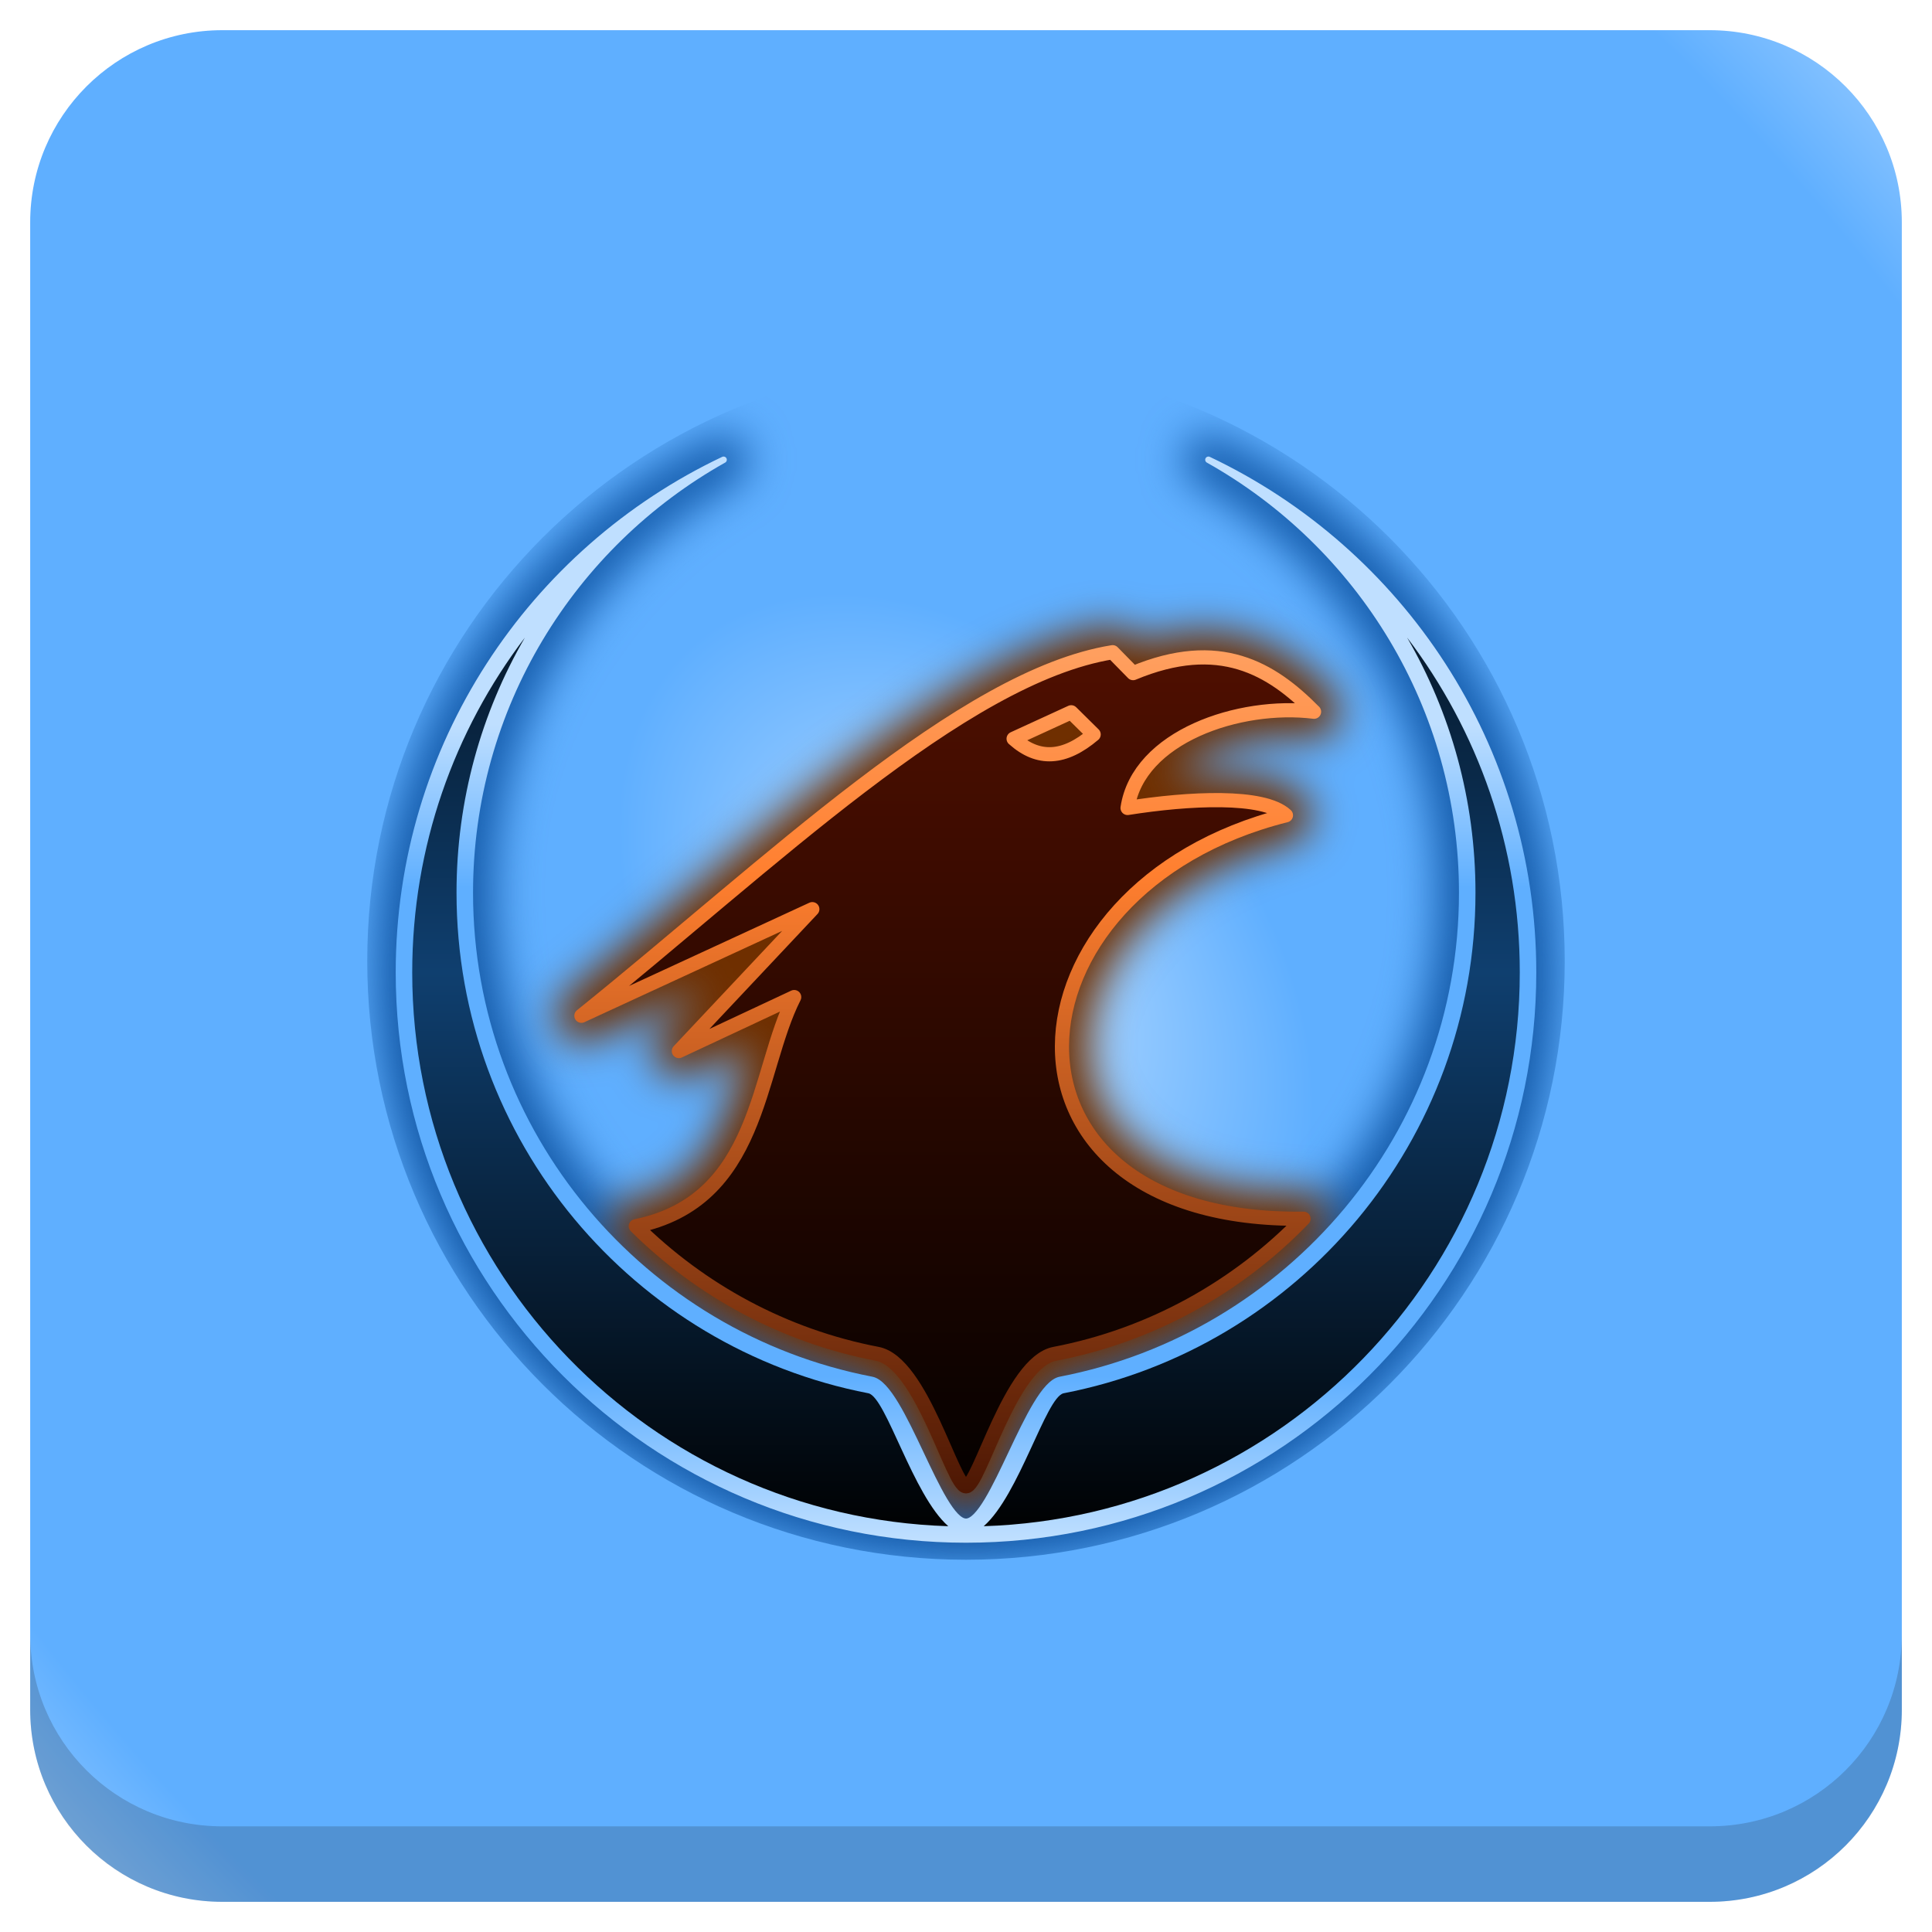
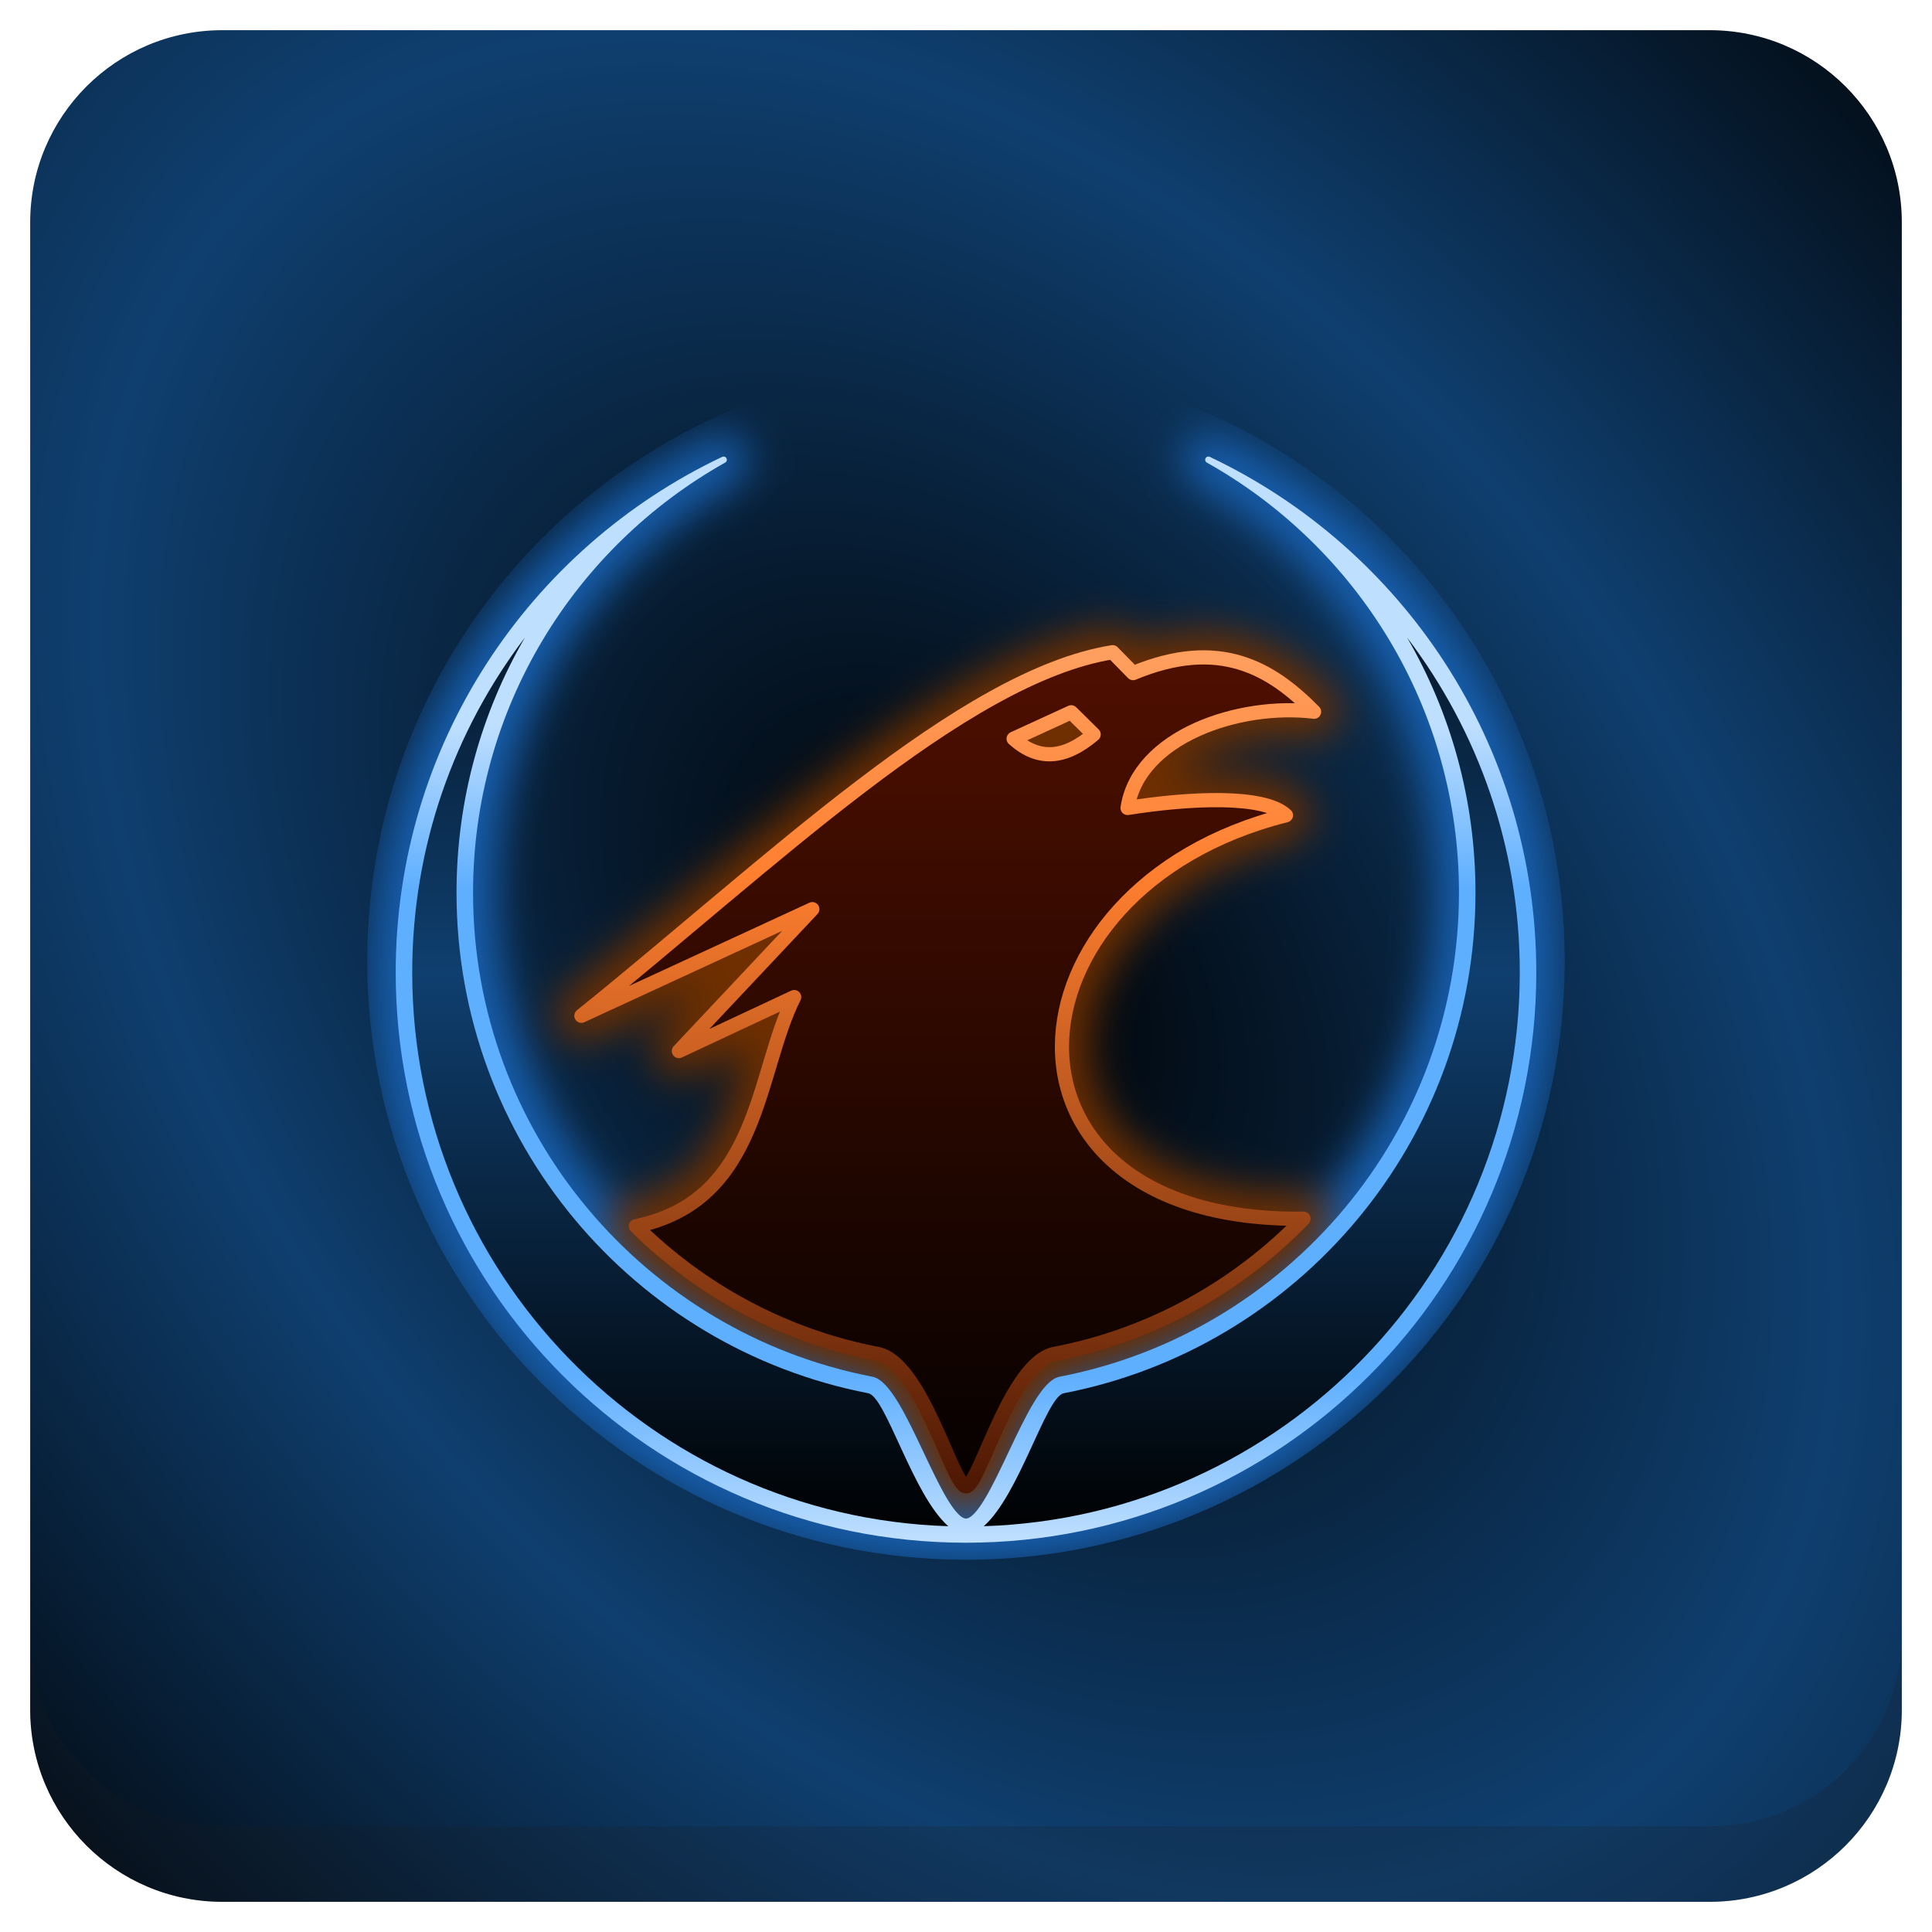
<svg xmlns="http://www.w3.org/2000/svg" xmlns:xlink="http://www.w3.org/1999/xlink" version="1.1" id="Layer_1" x="0px" y="0px" viewBox="0 0 256 256" enable-background="new 0 0 256 256" xml:space="preserve">
  <defs id="defs251">
    <clipPath id="b">
      <use width="100%" overflow="visible" xlink:href="#a" height="100%" id="use5" />
    </clipPath>
    <linearGradient x1="29.337" x2="81.837" y1="75.021" gradientUnits="userSpaceOnUse" y2="44.354" id="c">
      <stop id="stop10" offset="0" stop-opacity=".6" stop-color="#A52714" />
      <stop id="stop12" offset=".66" stop-opacity="0" stop-color="#A52714" />
    </linearGradient>
    <clipPath id="clipPath1232">
      <use width="100%" overflow="visible" xlink:href="#a" height="100%" id="use1230" />
    </clipPath>
    <clipPath id="clipPath1236">
      <use width="100%" overflow="visible" xlink:href="#a" height="100%" id="use1234" />
    </clipPath>
    <linearGradient x1="110.87" x2="52.538" y1="164.5" gradientUnits="userSpaceOnUse" y2="130.33" id="d">
      <stop id="stop23" offset="0" stop-opacity=".4" stop-color="#055524" />
      <stop id="stop25" offset=".33" stop-opacity="0" stop-color="#055524" />
    </linearGradient>
    <clipPath id="clipPath1244">
      <use width="100%" overflow="visible" xlink:href="#a" height="100%" id="use1242" />
    </clipPath>
    <clipPath id="clipPath1248">
      <use width="100%" overflow="visible" xlink:href="#a" height="100%" id="use1246" />
    </clipPath>
    <clipPath id="f">
      <use y="0" x="0" style="overflow:visible" id="use37" height="100%" xlink:href="#e" overflow="visible" width="100%" />
    </clipPath>
    <linearGradient x1="121.86" x2="136.55" y1="49.804" gradientUnits="userSpaceOnUse" y2="114.13" id="g">
      <stop id="stop42" offset="0" stop-opacity=".3" stop-color="#EA6100" />
      <stop id="stop44" offset=".66" stop-opacity="0" stop-color="#EA6100" />
    </linearGradient>
    <clipPath id="clipPath1258">
      <use width="100%" overflow="visible" xlink:href="#a" height="100%" id="use1256" />
    </clipPath>
    <clipPath id="clipPath1269">
      <use width="100%" overflow="visible" xlink:href="#a" height="100%" id="use1267" />
    </clipPath>
    <clipPath id="j">
      <use y="0" x="0" style="overflow:visible" id="use62" height="100%" xlink:href="#i" overflow="visible" width="100%" />
    </clipPath>
    <radialGradient id="l" gradientUnits="userSpaceOnUse" cy="55.948" cx="668.18" gradientTransform="translate(-576)" r="84.078">
      <stop stop-color="#3E2723" stop-opacity=".2" offset="0" id="stop73" />
      <stop stop-color="#3E2723" stop-opacity="0" offset="1" id="stop75" />
    </radialGradient>
    <clipPath id="clipPath1285">
      <use width="100%" overflow="visible" xlink:href="#a" height="100%" id="use1283" />
    </clipPath>
    <clipPath id="clipPath1289">
      <use width="100%" overflow="visible" xlink:href="#a" height="100%" id="use1287" />
    </clipPath>
    <clipPath id="n">
      <use y="0" x="0" style="overflow:visible" id="use83" height="100%" xlink:href="#m" overflow="visible" width="100%" />
    </clipPath>
    <radialGradient id="p" gradientUnits="userSpaceOnUse" cy="48.52" cx="597.88" gradientTransform="translate(-576)" r="78.044">
      <stop stop-color="#3E2723" stop-opacity=".2" offset="0" id="stop94" />
      <stop stop-color="#3E2723" stop-opacity="0" offset="1" id="stop96" />
    </radialGradient>
    <clipPath id="clipPath1305">
      <use width="100%" overflow="visible" xlink:href="#a" height="100%" id="use1303" />
    </clipPath>
    <radialGradient id="q" gradientUnits="userSpaceOnUse" cy="96.138" cx="671.84" gradientTransform="translate(-576)" r="87.87">
      <stop stop-color="#263238" stop-opacity=".2" offset="0" id="stop101" />
      <stop stop-color="#263238" stop-opacity="0" offset="1" id="stop103" />
    </radialGradient>
    <clipPath id="clipPath1312">
      <use width="100%" overflow="visible" xlink:href="#a" height="100%" id="use1310" />
    </clipPath>
    <clipPath id="clipPath1316">
      <use width="100%" overflow="visible" xlink:href="#a" height="100%" id="use1314" />
    </clipPath>
    <clipPath id="clipPath1320">
      <use width="100%" overflow="visible" xlink:href="#a" height="100%" id="use1318" />
    </clipPath>
    <clipPath id="clipPath1324">
      <use width="100%" overflow="visible" xlink:href="#a" height="100%" id="use1322" />
    </clipPath>
    <path d="m 8,184 h 83.77 l 38.88,-38.88 V 116 H 61.36 L 8,24.48 Z" id="e" />
    <path d="m 96,56 34.65,60 -38.88,68 H 184 V 56 Z" id="i" />
    <path d="M 21.97,8 V 48.34 L 61.36,116 96,56 h 88 V 8 Z" id="m" />
    <clipPath id="b-1">
      <use width="100%" overflow="visible" xlink:href="#a" height="100%" id="use5-7" />
    </clipPath>
    <clipPath id="clipPath1232-2">
      <use width="100%" overflow="visible" xlink:href="#a" height="100%" id="use1230-2" />
    </clipPath>
    <clipPath id="clipPath1236-6">
      <use width="100%" overflow="visible" xlink:href="#a" height="100%" id="use1234-1" />
    </clipPath>
    <clipPath id="clipPath1244-1">
      <use width="100%" overflow="visible" xlink:href="#a" height="100%" id="use1242-5" />
    </clipPath>
    <clipPath id="clipPath1248-9">
      <use width="100%" overflow="visible" xlink:href="#a" height="100%" id="use1246-4" />
    </clipPath>
    <clipPath id="f-9">
      <use y="0" x="0" style="overflow:visible" id="use37-0" height="100%" xlink:href="#e-8" overflow="visible" width="100%" />
    </clipPath>
    <clipPath id="clipPath1258-7">
      <use width="100%" overflow="visible" xlink:href="#a" height="100%" id="use1256-7" />
    </clipPath>
    <clipPath id="clipPath1269-1">
      <use width="100%" overflow="visible" xlink:href="#a" height="100%" id="use1267-1" />
    </clipPath>
    <clipPath id="j-5">
      <use y="0" x="0" style="overflow:visible" id="use62-9" height="100%" xlink:href="#i-5" overflow="visible" width="100%" />
    </clipPath>
    <radialGradient id="l-7" gradientUnits="userSpaceOnUse" cy="55.948" cx="668.18" gradientTransform="translate(-576)" r="84.078">
      <stop stop-color="#3E2723" stop-opacity=".2" offset="0" id="stop73-7" />
      <stop stop-color="#3E2723" stop-opacity="0" offset="1" id="stop75-6" />
    </radialGradient>
    <clipPath id="clipPath1285-7">
      <use width="100%" overflow="visible" xlink:href="#a" height="100%" id="use1283-3" />
    </clipPath>
    <clipPath id="clipPath1289-6">
      <use width="100%" overflow="visible" xlink:href="#a" height="100%" id="use1287-5" />
    </clipPath>
    <clipPath id="n-6">
      <use y="0" x="0" style="overflow:visible" id="use83-3" height="100%" xlink:href="#m-6" overflow="visible" width="100%" />
    </clipPath>
    <radialGradient id="p-9" gradientUnits="userSpaceOnUse" cy="48.52" cx="597.88" gradientTransform="translate(-576)" r="78.044">
      <stop stop-color="#3E2723" stop-opacity=".2" offset="0" id="stop94-4" />
      <stop stop-color="#3E2723" stop-opacity="0" offset="1" id="stop96-8" />
    </radialGradient>
    <clipPath id="clipPath1305-1">
      <use width="100%" overflow="visible" xlink:href="#a" height="100%" id="use1303-2" />
    </clipPath>
    <radialGradient id="q-9" gradientUnits="userSpaceOnUse" cy="96.138" cx="671.84" gradientTransform="translate(-576)" r="87.87">
      <stop stop-color="#263238" stop-opacity=".2" offset="0" id="stop101-3" />
      <stop stop-color="#263238" stop-opacity="0" offset="1" id="stop103-9" />
    </radialGradient>
    <clipPath id="clipPath1312-0">
      <use width="100%" overflow="visible" xlink:href="#a" height="100%" id="use1310-8" />
    </clipPath>
    <clipPath id="clipPath1316-8">
      <use width="100%" overflow="visible" xlink:href="#a" height="100%" id="use1314-5" />
    </clipPath>
    <clipPath id="clipPath1320-0">
      <use width="100%" overflow="visible" xlink:href="#a" height="100%" id="use1318-9" />
    </clipPath>
    <clipPath id="clipPath1324-6">
      <use width="100%" overflow="visible" xlink:href="#a" height="100%" id="use1322-3" />
    </clipPath>
    <path d="m 8,184 h 83.77 l 38.88,-38.88 V 116 H 61.36 L 8,24.48 Z" id="e-8" />
    <path d="m 96,56 34.65,60 -38.88,68 H 184 V 56 Z" id="i-5" />
    <path d="M 21.97,8 V 48.34 L 61.36,116 96,56 h 88 V 8 Z" id="m-6" />
    <radialGradient id="r" gradientUnits="userSpaceOnUse" cy="32.014" cx="34.286" gradientTransform="translate(-23.07961,-106.2699)" r="176.75">
      <stop stop-color="#fff" stop-opacity=".1" offset="0" id="stop130" />
      <stop stop-color="#fff" stop-opacity="0" offset="1" id="stop132" />
    </radialGradient>
    <clipPath id="b-0">
      <use y="0" x="0" style="overflow:visible" width="100%" overflow="visible" xlink:href="#a" height="100%" id="use5-5" />
    </clipPath>
    <clipPath id="clipPath963">
      <use y="0" x="0" style="overflow:visible" width="100%" overflow="visible" xlink:href="#a" height="100%" id="use961" />
    </clipPath>
    <clipPath id="clipPath967">
      <use y="0" x="0" style="overflow:visible" width="100%" overflow="visible" xlink:href="#a" height="100%" id="use965" />
    </clipPath>
    <radialGradient id="q-94" gradientUnits="userSpaceOnUse" cy="96.138" cx="671.84" gradientTransform="translate(-576)" r="87.87">
      <stop stop-color="#263238" stop-opacity=".2" offset="0" id="stop101-6" />
      <stop stop-color="#263238" stop-opacity="0" offset="1" id="stop103-92" />
    </radialGradient>
    <clipPath id="clipPath974">
      <use y="0" x="0" style="overflow:visible" width="100%" overflow="visible" xlink:href="#a" height="100%" id="use972" />
    </clipPath>
    <radialGradient id="p-2" gradientUnits="userSpaceOnUse" cy="48.52" cx="597.88" gradientTransform="translate(-576)" r="78.044">
      <stop stop-color="#3E2723" stop-opacity=".2" offset="0" id="stop94-47" />
      <stop stop-color="#3E2723" stop-opacity="0" offset="1" id="stop96-7" />
    </radialGradient>
    <clipPath id="clipPath981">
      <use y="0" x="0" style="overflow:visible" width="100%" overflow="visible" xlink:href="#a" height="100%" id="use979" />
    </clipPath>
    <clipPath id="clipPath985">
      <use y="0" x="0" style="overflow:visible" width="100%" overflow="visible" xlink:href="#a" height="100%" id="use983" />
    </clipPath>
    <clipPath id="n-5">
      <use width="100%" overflow="visible" xlink:href="#m-0" height="100%" id="use83-4" style="overflow:visible" x="0" y="0" />
    </clipPath>
    <radialGradient id="l-2" gradientUnits="userSpaceOnUse" cy="55.948" cx="668.18" gradientTransform="translate(-576)" r="84.078">
      <stop stop-color="#3E2723" stop-opacity=".2" offset="0" id="stop73-8" />
      <stop stop-color="#3E2723" stop-opacity="0" offset="1" id="stop75-9" />
    </radialGradient>
    <clipPath id="clipPath997">
      <use y="0" x="0" style="overflow:visible" width="100%" overflow="visible" xlink:href="#a" height="100%" id="use995" />
    </clipPath>
    <clipPath id="clipPath1001">
      <use y="0" x="0" style="overflow:visible" width="100%" overflow="visible" xlink:href="#a" height="100%" id="use999" />
    </clipPath>
    <clipPath id="j-3">
      <use width="100%" overflow="visible" xlink:href="#i-1" height="100%" id="use62-6" style="overflow:visible" x="0" y="0" />
    </clipPath>
    <clipPath id="clipPath1010">
      <use y="0" x="0" style="overflow:visible" width="100%" overflow="visible" xlink:href="#a" height="100%" id="use1008" />
    </clipPath>
    <clipPath id="clipPath1017">
      <use y="0" x="0" style="overflow:visible" width="100%" overflow="visible" xlink:href="#a" height="100%" id="use1015" />
    </clipPath>
    <clipPath id="f-0">
      <use width="100%" overflow="visible" xlink:href="#e-1" height="100%" id="use37-5" style="overflow:visible" x="0" y="0" />
    </clipPath>
    <clipPath id="clipPath1029">
      <use y="0" x="0" style="overflow:visible" width="100%" overflow="visible" xlink:href="#a" height="100%" id="use1027" />
    </clipPath>
    <clipPath id="clipPath1033">
      <use y="0" x="0" style="overflow:visible" width="100%" overflow="visible" xlink:href="#a" height="100%" id="use1031" />
    </clipPath>
    <clipPath id="clipPath1043">
      <use y="0" x="0" style="overflow:visible" width="100%" overflow="visible" xlink:href="#a" height="100%" id="use1041" />
    </clipPath>
    <clipPath id="clipPath1047">
      <use y="0" x="0" style="overflow:visible" width="100%" overflow="visible" xlink:href="#a" height="100%" id="use1045" />
    </clipPath>
    <path id="e-1" d="m 8,184 h 83.77 l 38.88,-38.88 V 116 H 61.36 L 8,24.48 Z" />
    <path id="i-1" d="m 96,56 34.65,60 -38.88,68 H 184 V 56 Z" />
    <path id="m-0" d="M 21.97,8 V 48.34 L 61.36,116 96,56 h 88 V 8 Z" />
    <circle r="88" cx="96" cy="96" id="a" />
    <path d="m8 184h83.77l38.88-38.88v-29.12h-69.29l-53.36-91.52z" id="e-6" />
    <path d="m96 56l34.65 60-38.88 68h92.23v-128z" id="i-2" />
    <path d="m21.97 8v40.34l39.39 67.66 34.64-60h88v-48z" id="m-8" />
    <defs id="defs1820">
      <path d="M 21.97,8 V 48.34 L 61.36,116 96,56 h 88 V 8 Z" id="path1928" />
    </defs>
    <clipPath id="n-7">
      <use id="use1822" height="100%" xlink:href="#m-8" overflow="visible" width="100%" style="overflow:visible" x="0" y="0" />
    </clipPath>
    <defs id="defs1799">
      <path d="m 96,56 34.65,60 -38.88,68 H 184 V 56 Z" id="path1918" />
    </defs>
    <clipPath id="j-6">
      <use id="use1801" height="100%" xlink:href="#i-2" overflow="visible" width="100%" style="overflow:visible" x="0" y="0" />
    </clipPath>
    <defs id="defs1774">
      <path d="m 8,184 h 83.77 l 38.88,-38.88 V 116 H 61.36 L 8,24.48 Z" id="path1902" />
    </defs>
    <clipPath id="f-06">
      <use id="use1776" height="100%" xlink:href="#e-6" overflow="visible" width="100%" style="overflow:visible" x="0" y="0" />
    </clipPath>
    <linearGradient x1="110.87" x2="52.538" y1="164.5" gradientUnits="userSpaceOnUse" y2="130.33" id="linearGradient1897">
      <stop id="stop1762" offset="0" stop-opacity=".4" stop-color="#055524" />
      <stop id="stop1764" offset=".33" stop-opacity="0" stop-color="#055524" />
    </linearGradient>
    <linearGradient x1="29.337" x2="81.837" y1="75.021" gradientUnits="userSpaceOnUse" y2="44.354" id="linearGradient1889">
      <stop id="stop1749" offset="0" stop-opacity=".6" stop-color="#A52714" />
      <stop id="stop1751" offset=".66" stop-opacity="0" stop-color="#A52714" />
    </linearGradient>
    <linearGradient id="linearGradient1910" y2="114.13" gradientUnits="userSpaceOnUse" y1="49.804" x2="136.55" x1="121.86">
      <stop stop-color="#EA6100" stop-opacity=".3" offset="0" id="stop1781" />
      <stop stop-color="#EA6100" stop-opacity="0" offset=".66" id="stop1783" />
    </linearGradient>
    <clipPath id="b-3">
      <use y="0" x="0" style="overflow:visible" width="100%" overflow="visible" xlink:href="#a" height="100%" id="use5-1" />
    </clipPath>
    <clipPath id="clipPath1024">
      <use y="0" x="0" style="overflow:visible" width="100%" overflow="visible" xlink:href="#a" height="100%" id="use1022" />
    </clipPath>
    <clipPath id="clipPath1028">
      <use y="0" x="0" style="overflow:visible" width="100%" overflow="visible" xlink:href="#a" height="100%" id="use1026" />
    </clipPath>
    <clipPath id="clipPath1035">
      <use y="0" x="0" style="overflow:visible" width="100%" overflow="visible" xlink:href="#a" height="100%" id="use1033" />
    </clipPath>
    <clipPath id="clipPath1039">
      <use y="0" x="0" style="overflow:visible" width="100%" overflow="visible" xlink:href="#a" height="100%" id="use1037" />
    </clipPath>
    <clipPath id="f-6">
      <use y="0" x="0" style="overflow:visible" id="use37-8" height="100%" xlink:href="#e-61" overflow="visible" width="100%" />
    </clipPath>
    <clipPath id="clipPath1048">
      <use y="0" x="0" style="overflow:visible" width="100%" overflow="visible" xlink:href="#a" height="100%" id="use1046" />
    </clipPath>
    <clipPath id="clipPath1058">
      <use y="0" x="0" style="overflow:visible" width="100%" overflow="visible" xlink:href="#a" height="100%" id="use1056" />
    </clipPath>
    <clipPath id="j-66">
      <use y="0" x="0" style="overflow:visible" id="use62-4" height="100%" xlink:href="#i-59" overflow="visible" width="100%" />
    </clipPath>
    <radialGradient id="l-9" gradientUnits="userSpaceOnUse" cy="55.948" cx="668.18" gradientTransform="translate(-576)" r="84.078">
      <stop stop-color="#3E2723" stop-opacity=".2" offset="0" id="stop73-5" />
      <stop stop-color="#3E2723" stop-opacity="0" offset="1" id="stop75-0" />
    </radialGradient>
    <clipPath id="clipPath1073">
      <use y="0" x="0" style="overflow:visible" width="100%" overflow="visible" xlink:href="#a" height="100%" id="use1071" />
    </clipPath>
    <clipPath id="clipPath1077">
      <use y="0" x="0" style="overflow:visible" width="100%" overflow="visible" xlink:href="#a" height="100%" id="use1075" />
    </clipPath>
    <clipPath id="n-4">
      <use y="0" x="0" style="overflow:visible" id="use83-8" height="100%" xlink:href="#m-4" overflow="visible" width="100%" />
    </clipPath>
    <radialGradient id="p-7" gradientUnits="userSpaceOnUse" cy="48.52" cx="597.88" gradientTransform="translate(-576)" r="78.044">
      <stop stop-color="#3E2723" stop-opacity=".2" offset="0" id="stop94-1" />
      <stop stop-color="#3E2723" stop-opacity="0" offset="1" id="stop96-72" />
    </radialGradient>
    <clipPath id="clipPath1092">
      <use y="0" x="0" style="overflow:visible" width="100%" overflow="visible" xlink:href="#a" height="100%" id="use1090" />
    </clipPath>
    <radialGradient id="q-7" gradientUnits="userSpaceOnUse" cy="96.138" cx="671.84" gradientTransform="translate(-576)" r="87.87">
      <stop stop-color="#263238" stop-opacity=".2" offset="0" id="stop101-2" />
      <stop stop-color="#263238" stop-opacity="0" offset="1" id="stop103-2" />
    </radialGradient>
    <clipPath id="clipPath1099">
      <use y="0" x="0" style="overflow:visible" width="100%" overflow="visible" xlink:href="#a" height="100%" id="use1097" />
    </clipPath>
    <clipPath id="clipPath1103">
      <use y="0" x="0" style="overflow:visible" width="100%" overflow="visible" xlink:href="#a" height="100%" id="use1101" />
    </clipPath>
    <clipPath id="clipPath1107">
      <use y="0" x="0" style="overflow:visible" width="100%" overflow="visible" xlink:href="#a" height="100%" id="use1105" />
    </clipPath>
    <clipPath id="clipPath1111">
      <use y="0" x="0" style="overflow:visible" width="100%" overflow="visible" xlink:href="#a" height="100%" id="use1109" />
    </clipPath>
    <radialGradient id="r-6" gradientUnits="userSpaceOnUse" cy="32.014" cx="34.286" gradientTransform="translate(-7,-7)" r="176.75">
      <stop stop-color="#fff" stop-opacity=".1" offset="0" id="stop130-1" />
      <stop stop-color="#fff" stop-opacity="0" offset="1" id="stop132-0" />
    </radialGradient>
    <path d="m 8,184 h 83.77 l 38.88,-38.88 V 116 H 61.36 L 8,24.48 Z" id="e-61" />
    <path d="m 96,56 34.65,60 -38.88,68 H 184 V 56 Z" id="i-59" />
    <path d="M 21.97,8 V 48.34 L 61.36,116 96,56 h 88 V 8 Z" id="m-4" />
    <clipPath id="b-9">
      <use y="0" x="0" style="overflow:visible" width="100%" overflow="visible" xlink:href="#a" height="100%" id="use5-0" />
    </clipPath>
    <clipPath id="clipPath1024-7">
      <use y="0" x="0" style="overflow:visible" width="100%" overflow="visible" xlink:href="#a" height="100%" id="use1022-7" />
    </clipPath>
    <clipPath id="clipPath1028-1">
      <use y="0" x="0" style="overflow:visible" width="100%" overflow="visible" xlink:href="#a" height="100%" id="use1026-1" />
    </clipPath>
    <clipPath id="clipPath1035-7">
      <use y="0" x="0" style="overflow:visible" width="100%" overflow="visible" xlink:href="#a" height="100%" id="use1033-7" />
    </clipPath>
    <clipPath id="clipPath1039-6">
      <use y="0" x="0" style="overflow:visible" width="100%" overflow="visible" xlink:href="#a" height="100%" id="use1037-7" />
    </clipPath>
    <clipPath id="f-3">
      <use y="0" x="0" style="overflow:visible" id="use37-6" height="100%" xlink:href="#e-9" overflow="visible" width="100%" />
    </clipPath>
    <clipPath id="clipPath1048-3">
      <use y="0" x="0" style="overflow:visible" width="100%" overflow="visible" xlink:href="#a" height="100%" id="use1046-9" />
    </clipPath>
    <clipPath id="clipPath1058-4">
      <use y="0" x="0" style="overflow:visible" width="100%" overflow="visible" xlink:href="#a" height="100%" id="use1056-8" />
    </clipPath>
    <clipPath id="j-1">
      <use y="0" x="0" style="overflow:visible" id="use62-2" height="100%" xlink:href="#i-6" overflow="visible" width="100%" />
    </clipPath>
    <radialGradient id="l-93" gradientUnits="userSpaceOnUse" cy="55.948" cx="668.18" gradientTransform="translate(-576)" r="84.078">
      <stop stop-color="#3E2723" stop-opacity=".2" offset="0" id="stop73-9" />
      <stop stop-color="#3E2723" stop-opacity="0" offset="1" id="stop75-08" />
    </radialGradient>
    <clipPath id="clipPath1073-8">
      <use y="0" x="0" style="overflow:visible" width="100%" overflow="visible" xlink:href="#a" height="100%" id="use1071-5" />
    </clipPath>
    <clipPath id="clipPath1077-0">
      <use y="0" x="0" style="overflow:visible" width="100%" overflow="visible" xlink:href="#a" height="100%" id="use1075-9" />
    </clipPath>
    <clipPath id="n-63">
      <use y="0" x="0" style="overflow:visible" id="use83-85" height="100%" xlink:href="#m-2" overflow="visible" width="100%" />
    </clipPath>
    <radialGradient id="p-6" gradientUnits="userSpaceOnUse" cy="48.52" cx="597.88" gradientTransform="translate(-576)" r="78.044">
      <stop stop-color="#3E2723" stop-opacity=".2" offset="0" id="stop94-11" />
      <stop stop-color="#3E2723" stop-opacity="0" offset="1" id="stop96-5" />
    </radialGradient>
    <clipPath id="clipPath1092-9">
      <use y="0" x="0" style="overflow:visible" width="100%" overflow="visible" xlink:href="#a" height="100%" id="use1090-8" />
    </clipPath>
    <radialGradient id="q-4" gradientUnits="userSpaceOnUse" cy="96.138" cx="671.84" gradientTransform="translate(-576)" r="87.87">
      <stop stop-color="#263238" stop-opacity=".2" offset="0" id="stop101-8" />
      <stop stop-color="#263238" stop-opacity="0" offset="1" id="stop103-1" />
    </radialGradient>
    <clipPath id="clipPath1099-0">
      <use y="0" x="0" style="overflow:visible" width="100%" overflow="visible" xlink:href="#a" height="100%" id="use1097-3" />
    </clipPath>
    <clipPath id="clipPath1103-0">
      <use y="0" x="0" style="overflow:visible" width="100%" overflow="visible" xlink:href="#a" height="100%" id="use1101-4" />
    </clipPath>
    <clipPath id="clipPath1107-4">
      <use y="0" x="0" style="overflow:visible" width="100%" overflow="visible" xlink:href="#a" height="100%" id="use1105-4" />
    </clipPath>
    <clipPath id="clipPath1111-4">
      <use y="0" x="0" style="overflow:visible" width="100%" overflow="visible" xlink:href="#a" height="100%" id="use1109-7" />
    </clipPath>
    <radialGradient id="r-63" gradientUnits="userSpaceOnUse" cy="32.014" cx="34.286" gradientTransform="translate(-7,-7)" r="176.75">
      <stop stop-color="#fff" stop-opacity=".1" offset="0" id="stop130-17" />
      <stop stop-color="#fff" stop-opacity="0" offset="1" id="stop132-5" />
    </radialGradient>
    <path d="m 8,184 h 83.77 l 38.88,-38.88 V 116 H 61.36 L 8,24.48 Z" id="e-9" />
    <path d="m 96,56 34.65,60 -38.88,68 H 184 V 56 Z" id="i-6" />
    <path d="M 21.97,8 V 48.34 L 61.36,116 96,56 h 88 V 8 Z" id="m-2" />
    <clipPath clipPathUnits="userSpaceOnUse" id="clipPath1112">
      <circle style="display:inline;fill:#17171d;fill-opacity:1;stroke:none;stroke-width:2.74;stroke-miterlimit:4;stroke-dasharray:none;stroke-opacity:1" id="circle1114" cx="128" cy="128" r="124" />
    </clipPath>
    <linearGradient xlink:href="#linearGradient3698" id="linearGradient3705" gradientUnits="userSpaceOnUse" x1="1024" y1="640" x2="1024" y2="384" gradientTransform="matrix(0.9174845,0,0,0.9174845,-811.5042,-339.386)" />
    <linearGradient id="linearGradient3698">
      <stop style="stop-color:#000000;stop-opacity:1;" offset="0" id="stop3700" />
      <stop id="stop3706" offset="0.5" style="stop-color:#0f3f6f;stop-opacity:1;" />
      <stop style="stop-color:#000000;stop-opacity:1;" offset="1" id="stop3702" />
    </linearGradient>
    <linearGradient xlink:href="#linearGradient3606" id="linearGradient3708" gradientUnits="userSpaceOnUse" gradientTransform="matrix(0.9174845,0,0,0.9174845,-811.5042,-1278.89)" x1="1024" y1="1664" x2="1024" y2="1480" />
    <linearGradient id="linearGradient3606">
      <stop style="stop-color:#bfdfff;stop-opacity:1;" offset="0" id="stop3608" />
      <stop id="stop3616" offset="0.2" style="stop-color:#5fafff;stop-opacity:1;" />
      <stop id="stop3614" offset="0.8" style="stop-color:#5fafff;stop-opacity:1;" />
      <stop style="stop-color:#bfdfff;stop-opacity:1;" offset="1" id="stop3610" />
    </linearGradient>
    <linearGradient gradientTransform="matrix(5.338094,0,0,5.338094,-0.1142555,2.25179)" xlink:href="#linearGradient3606" id="linearGradient3659" x1="24" y1="46" x2="24" y2="14.375" gradientUnits="userSpaceOnUse" />
    <linearGradient xlink:href="#linearGradient3674" id="linearGradient4196" x1="1024" y1="640" x2="1024" y2="440" gradientUnits="userSpaceOnUse" gradientTransform="matrix(0.9174844,0,0,0.9174844,-811.5042,-339.386)" />
    <linearGradient id="linearGradient3674">
      <stop style="stop-color:#000000;stop-opacity:1;" offset="0" id="stop3676" />
      <stop style="stop-color:#4f0f00;stop-opacity:1;" offset="1" id="stop3678" />
    </linearGradient>
    <linearGradient xlink:href="#linearGradient3666" id="linearGradient4204" x1="1024" y1="640" x2="1024" y2="440" gradientUnits="userSpaceOnUse" gradientTransform="matrix(0.9174844,0,0,0.9174844,-811.5042,-339.386)" />
    <linearGradient id="linearGradient3666">
      <stop style="stop-color:#3f0f00;stop-opacity:1;" offset="0" id="stop3668" />
      <stop id="stop3671" offset="0.75" style="stop-color:#ff7f2f;stop-opacity:1;" />
      <stop style="stop-color:#ff9f5f;stop-opacity:1;" offset="1" id="stop3670" />
    </linearGradient>
    <filter style="color-interpolation-filters:sRGB" id="filter3621">
      <feGaussianBlur stdDeviation="0.805" id="feGaussianBlur3623" />
    </filter>
    <filter style="color-interpolation-filters:sRGB" id="filter3634">
      <feGaussianBlur stdDeviation="0.794" id="feGaussianBlur3636" />
    </filter>
    <clipPath clipPathUnits="userSpaceOnUse" id="clipPath1209">
      <circle style="display:inline;fill:#17171d;fill-opacity:1;stroke:none;stroke-width:0.513;stroke-miterlimit:4;stroke-dasharray:none;stroke-opacity:1" id="circle1211" cx="-146.018" cy="132.879" r="23.229" />
    </clipPath>
-     <radialGradient xlink:href="#linearGradient3606" id="radialGradient1137" cx="128" cy="128" fx="128" fy="128" r="124" gradientUnits="userSpaceOnUse" gradientTransform="matrix(-1.442732,-1.737065,1.172522,-0.9738468,162.5869,474.9967)" />
+     <radialGradient xlink:href="#linearGradient3698" id="radialGradient1137" cx="128" cy="128" fx="128" fy="128" r="124" gradientUnits="userSpaceOnUse" gradientTransform="matrix(-1.442732,-1.737065,1.172522,-0.9738468,162.5869,474.9967)" />
    <radialGradient xlink:href="#linearGradient3674" id="radialGradient1145" cx="128" cy="128" fx="128" fy="128" r="124" gradientUnits="userSpaceOnUse" />
    <linearGradient xlink:href="#linearGradient3674" id="linearGradient1163" gradientUnits="userSpaceOnUse" gradientTransform="matrix(0.9174844,0,0,0.9174844,-811.5042,-339.386)" x1="1024" y1="640" x2="1024" y2="440" />
    <linearGradient xlink:href="#linearGradient3666" id="linearGradient1165" gradientUnits="userSpaceOnUse" gradientTransform="matrix(0.9174844,0,0,0.9174844,-811.5042,-339.386)" x1="1024" y1="640" x2="1024" y2="440" />
    <linearGradient xlink:href="#linearGradient3606" id="linearGradient1167" gradientUnits="userSpaceOnUse" gradientTransform="matrix(0.9174845,0,0,0.9174845,-811.5042,-1278.89)" x1="1024" y1="1664" x2="1024" y2="1480" />
    <linearGradient xlink:href="#linearGradient3606" id="linearGradient1169" gradientUnits="userSpaceOnUse" gradientTransform="matrix(5.338094,0,0,5.338094,-0.1142555,2.25179)" x1="24" y1="46" x2="24" y2="14.375" />
    <linearGradient xlink:href="#linearGradient3698" id="linearGradient1171" gradientUnits="userSpaceOnUse" gradientTransform="matrix(0.9174845,0,0,0.9174845,-811.5042,-339.386)" x1="1024" y1="640" x2="1024" y2="384" />
-     <linearGradient xlink:href="#linearGradient3606" id="linearGradient1162" x1="3.95" y1="128" x2="252.05" y2="128" gradientUnits="userSpaceOnUse" />
+     <linearGradient xlink:href="#linearGradient3698" id="linearGradient1162" x1="3.95" y1="128" x2="252.05" y2="128" gradientUnits="userSpaceOnUse" />
  </defs>
  <g id="layer4" style="display:inline">
    <rect style="display:inline;fill:url(#radialGradient1137);fill-opacity:1;stroke-width:1.418" id="rect1101" width="248" height="248" x="4" y="4" ry="25.456" />
  </g>
  <g id="layer3" style="display:inline">
    <path style="display:inline;opacity:0.5;fill:#17171d;fill-opacity:0.392;stroke-width:1.418" d="m 4,216.545 v 10 C 4,240.647 15.353,252 29.455,252 H 226.545 C 240.647,252 252,240.647 252,226.545 v -10 C 252,230.647 240.647,242 226.545,242 H 29.455 C 15.353,242 4,230.647 4,216.545 Z" id="rect1101-3" />
  </g>
  <g id="layer5" style="display:inline">
    <g style="display:inline" id="g1154" transform="matrix(0.6398238,0,0,0.6398238,46.10255,45.44073)">
      <path style="fill:none;stroke:#000000;stroke-width:1px;stroke-linecap:butt;stroke-linejoin:miter;stroke-opacity:1" d="m 47.245,97.737 v 0" id="path1142" />
      <path id="path1144" d="m -155.422,113.433 c -7.442,3.529 -12.595,11.11 -12.595,19.889 0,12.144 9.856,22 22,22 12.144,0 22,-9.856 22,-22 0,-8.779 -5.153,-16.361 -12.595,-19.889 5.874,3.297 9.845,9.584 9.845,16.795 0,9.375 -6.714,17.19 -15.592,18.901 -1.185,0.228 -2.626,5.505 -3.658,5.505 -1.031,0 -2.473,-5.277 -3.658,-5.505 -8.878,-1.71 -15.592,-9.526 -15.592,-18.901 0,-7.211 3.971,-13.498 9.845,-16.795 z" style="fill:#174f8f;fill-opacity:1;stroke:#175faf;stroke-width:2;stroke-linejoin:round;stroke-miterlimit:4;stroke-dasharray:none;stroke-opacity:1;filter:url(#filter3634)" transform="matrix(5.338094,0,0,5.338094,907.4553,-581.3204)" clip-path="url(#clipPath1209)" />
      <path id="path1146" d="m -140.33,120.899 c -5.844,0.943 -13.322,8.241 -20.609,14.105 l 8.959,-4.136 -5.178,5.505 4.474,-2.095 c -1.469,2.895 -1.311,7.902 -6.145,8.889 2.517,2.491 5.751,4.259 9.367,4.952 1.724,0.328 2.927,5.14 3.443,5.14 0.516,0 1.719,-4.812 3.443,-5.14 3.755,-0.72 7.097,-2.599 9.652,-5.242 -12.786,0.16 -11.978,-12.813 -0.682,-15.651 -0.871,-0.812 -3.771,-0.66 -6.145,-0.285 0.414,-2.766 4.336,-4.091 7.235,-3.733 -1.657,-1.681 -3.674,-2.895 -7.02,-1.499 z m -1.606,2.331 0.87,0.859 c -1.136,0.962 -2.145,1.026 -3.104,0.167 z" style="fill:#5f1f00;fill-opacity:1;stroke:#6f2f00;stroke-width:2;stroke-linejoin:round;stroke-miterlimit:4;stroke-dasharray:none;stroke-opacity:1;filter:url(#filter3621)" transform="matrix(5.338094,0,0,5.338094,907.4553,-581.3204)" />
      <path style="fill:url(#linearGradient1163);fill-opacity:1;fill-rule:evenodd;stroke:url(#linearGradient1165);stroke-width:2.936;stroke-linejoin:round;stroke-miterlimit:4;stroke-dasharray:none;stroke-opacity:1" d="M 158.363,64.049 C 127.167,69.081 87.247,108.038 48.351,139.341 L 96.175,117.263 68.535,146.652 92.419,135.469 c -7.84,15.454 -7,42.183 -32.8,47.451 13.434,13.295 30.697,22.736 50.003,26.435 9.203,1.749 15.626,27.439 18.378,27.439 2.752,0 9.175,-25.69 18.378,-27.439 20.045,-3.841 37.884,-13.872 51.523,-27.983 -68.254,0.853 -63.941,-68.397 -3.641,-83.548 -4.651,-4.333 -20.129,-3.521 -32.8,-1.52 2.208,-14.766 23.147,-21.838 38.62,-19.927 -8.843,-8.971 -19.61,-15.453 -37.473,-7.999 z m -8.573,12.443 4.645,4.587 c -6.064,5.136 -11.453,5.477 -16.572,0.889 z" id="path1148" />
      <path style="fill:url(#linearGradient1167);fill-opacity:1;stroke:url(#linearGradient1169);stroke-width:1.335;stroke-linejoin:round;stroke-miterlimit:4;stroke-dasharray:none;stroke-opacity:1" d="m 77.796,24.196 c -39.727,18.836 -67.234,59.307 -67.234,106.17 0,64.826 52.612,117.438 117.438,117.438 64.826,0 117.438,-52.612 117.438,-117.438 0,-46.863 -27.507,-87.335 -67.234,-106.17 31.355,17.602 52.555,51.161 52.555,89.655 0,50.045 -35.84,91.764 -83.233,100.895 -6.324,1.218 -14.02,29.388 -19.525,29.388 -5.505,0 -13.202,-28.17 -19.525,-29.388 -47.393,-9.13 -83.233,-50.85 -83.233,-100.895 0,-38.494 21.199,-72.053 52.555,-89.655 z" id="path1150" />
      <path style="fill:url(#linearGradient1171);fill-opacity:1;stroke:none;stroke-width:5.338" d="M 36.653,61.01 C 22.008,80.27 13.314,104.304 13.314,130.366 c 0,62.109 49.378,112.745 111.016,114.685 -7.34,-6.422 -12.845,-26.607 -16.515,-27.525 -48.658,-9.386 -85.326,-52.278 -85.326,-103.675 0,-19.25 5.159,-37.305 14.164,-52.841 z m 182.694,0 c 9.005,15.536 14.164,33.592 14.164,52.841 0,51.398 -36.668,94.29 -85.326,103.675 -3.67,0.918 -9.175,21.102 -16.515,27.525 61.638,-1.941 111.016,-52.576 111.016,-114.685 0,-26.062 -8.693,-50.096 -23.338,-69.356 z" id="path1152" />
    </g>
  </g>
  <g id="layer2" style="display:none">
    <circle style="display:none;fill:url(#radialGradient1145);fill-opacity:1;stroke:none;stroke-width:2.74;stroke-miterlimit:4;stroke-dasharray:none;stroke-opacity:1" id="path1090" cx="128" cy="128" r="124" />
    <ellipse style="display:inline;fill:url(#linearGradient1162);fill-opacity:1;stroke:none;stroke-width:2.741;stroke-miterlimit:4;stroke-dasharray:none;stroke-opacity:1" id="path1090-3" cx="128" cy="128" rx="124.05" ry="124" />
  </g>
  <g id="layer6" style="display:none">
    <g id="g2548" style="display:inline" transform="translate(-2.960187,1.58543)">
      <path d="m 256.36,128.415 c 0,-33.9 -13.5,-64.5 -35.4,-86.9 -0.4,-0.3 -0.7,-0.7 -1.1,-1 21.3,22.3 34.5,52.6 34.5,86 0,68.5 -55.2,124 -123.4,124 -32.9,0 -62.9,-13 -85,-34.1 0.3,0.3 0.6,0.6 0.9,0.9 22.2,21.7 52.6,35.1 86,35.1 68.2,0 123.5,-55.5 123.5,-124 z" id="path238" style="display:inline;opacity:0.1" />
      <path d="m 219.86,40.415 c -0.7,-0.6 -1.4,-1.3 -2,-1.9 -0.7,-0.6 -1.4,-1.2 -2.1,-1.9 19.1,21.8 30.7,50.5 30.7,81.8 0,68.5 -55.2,124 -123.4,124 -30.9,0 -59.2,-11.4 -80.9,-30.3 0.6,0.7 1.2,1.4 1.9,2.1 0.6,0.7 1.3,1.4 1.9,2 22.1,21.1 52.1,34.1 85,34.1 68.2,0 123.4,-55.5 123.4,-124 0,-33.3 -13.1,-63.6 -34.5,-85.9 z" id="path240" style="display:inline;opacity:0.2" />
      <path d="m 220.96,41.515 c 21.9,22.4 35.4,53.1 35.4,86.9 0,68.5 -55.2,124 -123.4,124 -33.5,0 -63.8,-13.4 -86,-35.1 22.4,22.9 53.6,37.1 88,37.1 68.2,0 123.4,-55.5 123.4,-124 -0.1,-34.9 -14.4,-66.4 -37.4,-88.9 z" id="path236" style="display:inline;opacity:0.05" />
    </g>
  </g>
  <g id="layer7" style="display:none">
    <g style="display:inline" id="g1191">
      <path style="fill:none;stroke:#000000;stroke-width:1px;stroke-linecap:butt;stroke-linejoin:miter;stroke-opacity:1" d="m 47.245,97.737 v 0" id="path1179" />
      <path id="path1181" d="m -155.422,113.433 c -7.442,3.529 -12.595,11.11 -12.595,19.889 0,12.144 9.856,22 22,22 12.144,0 22,-9.856 22,-22 0,-8.779 -5.153,-16.361 -12.595,-19.889 5.874,3.297 9.845,9.584 9.845,16.795 0,9.375 -6.714,17.19 -15.592,18.901 -1.185,0.228 -2.626,5.505 -3.658,5.505 -1.031,0 -2.473,-5.277 -3.658,-5.505 -8.878,-1.71 -15.592,-9.526 -15.592,-18.901 0,-7.211 3.971,-13.498 9.845,-16.795 z" style="fill:#174f8f;fill-opacity:1;stroke:#175faf;stroke-width:2;stroke-linejoin:round;stroke-miterlimit:4;stroke-dasharray:none;stroke-opacity:1;filter:url(#filter3634)" transform="matrix(5.338094,0,0,5.338094,907.4553,-581.3204)" clip-path="url(#clipPath1209)" />
      <path id="path1183" d="m -140.33,120.899 c -5.844,0.943 -13.322,8.241 -20.609,14.105 l 8.959,-4.136 -5.178,5.505 4.474,-2.095 c -1.469,2.895 -1.311,7.902 -6.145,8.889 2.517,2.491 5.751,4.259 9.367,4.952 1.724,0.328 2.927,5.14 3.443,5.14 0.516,0 1.719,-4.812 3.443,-5.14 3.755,-0.72 7.097,-2.599 9.652,-5.242 -12.786,0.16 -11.978,-12.813 -0.682,-15.651 -0.871,-0.812 -3.771,-0.66 -6.145,-0.285 0.414,-2.766 4.336,-4.091 7.235,-3.733 -1.657,-1.681 -3.674,-2.895 -7.02,-1.499 z m -1.606,2.331 0.87,0.859 c -1.136,0.962 -2.145,1.026 -3.104,0.167 z" style="fill:#5f1f00;fill-opacity:1;stroke:#6f2f00;stroke-width:2;stroke-linejoin:round;stroke-miterlimit:4;stroke-dasharray:none;stroke-opacity:1;filter:url(#filter3621)" transform="matrix(5.338094,0,0,5.338094,907.4553,-581.3204)" />
      <path style="fill:url(#linearGradient4196);fill-opacity:1;fill-rule:evenodd;stroke:url(#linearGradient4204);stroke-width:2.936;stroke-linejoin:round;stroke-miterlimit:4;stroke-dasharray:none;stroke-opacity:1" d="M 158.363,64.049 C 127.167,69.081 87.247,108.038 48.351,139.341 L 96.175,117.263 68.535,146.652 92.419,135.469 c -7.84,15.454 -7,42.183 -32.8,47.451 13.434,13.295 30.697,22.736 50.003,26.435 9.203,1.749 15.626,27.439 18.378,27.439 2.752,0 9.175,-25.69 18.378,-27.439 20.045,-3.841 37.884,-13.872 51.523,-27.983 -68.254,0.853 -63.941,-68.397 -3.641,-83.548 -4.651,-4.333 -20.129,-3.521 -32.8,-1.52 2.208,-14.766 23.147,-21.838 38.62,-19.927 -8.843,-8.971 -19.61,-15.453 -37.473,-7.999 z m -8.573,12.443 4.645,4.587 c -6.064,5.136 -11.453,5.477 -16.572,0.889 z" id="path1185" />
      <path style="fill:url(#linearGradient3708);fill-opacity:1;stroke:url(#linearGradient3659);stroke-width:1.335;stroke-linejoin:round;stroke-miterlimit:4;stroke-dasharray:none;stroke-opacity:1" d="m 77.796,24.196 c -39.727,18.836 -67.234,59.307 -67.234,106.17 0,64.826 52.612,117.438 117.438,117.438 64.826,0 117.438,-52.612 117.438,-117.438 0,-46.863 -27.507,-87.335 -67.234,-106.17 31.355,17.602 52.555,51.161 52.555,89.655 0,50.045 -35.84,91.764 -83.233,100.895 -6.324,1.218 -14.02,29.388 -19.525,29.388 -5.505,0 -13.202,-28.17 -19.525,-29.388 -47.393,-9.13 -83.233,-50.85 -83.233,-100.895 0,-38.494 21.199,-72.053 52.555,-89.655 z" id="path1187" />
      <path style="fill:url(#linearGradient3705);fill-opacity:1;stroke:none;stroke-width:5.338" d="M 36.653,61.01 C 22.008,80.27 13.314,104.304 13.314,130.366 c 0,62.109 49.378,112.745 111.016,114.685 -7.34,-6.422 -12.845,-26.607 -16.515,-27.525 -48.658,-9.386 -85.326,-52.278 -85.326,-103.675 0,-19.25 5.159,-37.305 14.164,-52.841 z m 182.694,0 c 9.005,15.536 14.164,33.592 14.164,52.841 0,51.398 -36.668,94.29 -85.326,103.675 -3.67,0.918 -9.175,21.102 -16.515,27.525 61.638,-1.941 111.016,-52.576 111.016,-114.685 0,-26.062 -8.693,-50.096 -23.338,-69.356 z" id="path1189" />
    </g>
  </g>
  <g id="layer1" style="display:none">
    <g id="g1140">
      <path id="path1167" d="m 47.245,97.737 v 0" style="fill:none;stroke:#000000;stroke-width:1px;stroke-linecap:butt;stroke-linejoin:miter;stroke-opacity:1" />
      <path clip-path="url(#clipPath1209)" transform="matrix(5.338094,0,0,5.338094,907.4553,-581.3204)" style="fill:#174f8f;fill-opacity:1;stroke:#175faf;stroke-width:2;stroke-linejoin:round;stroke-miterlimit:4;stroke-dasharray:none;stroke-opacity:1;filter:url(#filter3634)" d="m -155.422,113.433 c -7.442,3.529 -12.595,11.11 -12.595,19.889 0,12.144 9.856,22 22,22 12.144,0 22,-9.856 22,-22 0,-8.779 -5.153,-16.361 -12.595,-19.889 5.874,3.297 9.845,9.584 9.845,16.795 0,9.375 -6.714,17.19 -15.592,18.901 -1.185,0.228 -2.626,5.505 -3.658,5.505 -1.031,0 -2.473,-5.277 -3.658,-5.505 -8.878,-1.71 -15.592,-9.526 -15.592,-18.901 0,-7.211 3.971,-13.498 9.845,-16.795 z" id="RingGlow" />
      <path transform="matrix(5.338094,0,0,5.338094,907.4553,-581.3204)" style="fill:#5f1f00;fill-opacity:1;stroke:#6f2f00;stroke-width:2;stroke-linejoin:round;stroke-miterlimit:4;stroke-dasharray:none;stroke-opacity:1;filter:url(#filter3621)" d="m -140.33,120.899 c -5.844,0.943 -13.322,8.241 -20.609,14.105 l 8.959,-4.136 -5.178,5.505 4.474,-2.095 c -1.469,2.895 -1.311,7.902 -6.145,8.889 2.517,2.491 5.751,4.259 9.367,4.952 1.724,0.328 2.927,5.14 3.443,5.14 0.516,0 1.719,-4.812 3.443,-5.14 3.755,-0.72 7.097,-2.599 9.652,-5.242 -12.786,0.16 -11.978,-12.813 -0.682,-15.651 -0.871,-0.812 -3.771,-0.66 -6.145,-0.285 0.414,-2.766 4.336,-4.091 7.235,-3.733 -1.657,-1.681 -3.674,-2.895 -7.02,-1.499 z m -1.606,2.331 0.87,0.859 c -1.136,0.962 -2.145,1.026 -3.104,0.167 z" id="PhoenixHeadGlow" />
      <path id="PhoenixHead" d="M 158.363,64.049 C 127.167,69.081 87.247,108.038 48.351,139.341 L 96.175,117.263 68.535,146.652 92.419,135.469 c -7.84,15.454 -7,42.183 -32.8,47.451 13.434,13.295 30.697,22.736 50.003,26.435 9.203,1.749 15.626,27.439 18.378,27.439 2.752,0 9.175,-25.69 18.378,-27.439 20.045,-3.841 37.884,-13.872 51.523,-27.983 -68.254,0.853 -63.941,-68.397 -3.641,-83.548 -4.651,-4.333 -20.129,-3.521 -32.8,-1.52 2.208,-14.766 23.147,-21.838 38.62,-19.927 -8.843,-8.971 -19.61,-15.453 -37.473,-7.999 z m -8.573,12.443 4.645,4.587 c -6.064,5.136 -11.453,5.477 -16.572,0.889 z" style="fill:url(#linearGradient4196);fill-opacity:1;fill-rule:evenodd;stroke:url(#linearGradient4204);stroke-width:2.936;stroke-linejoin:round;stroke-miterlimit:4;stroke-dasharray:none;stroke-opacity:1" />
      <path id="RingBorder" d="m 77.796,24.196 c -39.727,18.836 -67.234,59.307 -67.234,106.17 0,64.826 52.612,117.438 117.438,117.438 64.826,0 117.438,-52.612 117.438,-117.438 0,-46.863 -27.507,-87.335 -67.234,-106.17 31.355,17.602 52.555,51.161 52.555,89.655 0,50.045 -35.84,91.764 -83.233,100.895 -6.324,1.218 -14.02,29.388 -19.525,29.388 -5.505,0 -13.202,-28.17 -19.525,-29.388 -47.393,-9.13 -83.233,-50.85 -83.233,-100.895 0,-38.494 21.199,-72.053 52.555,-89.655 z" style="fill:url(#linearGradient3708);fill-opacity:1;stroke:url(#linearGradient3659);stroke-width:1.335;stroke-linejoin:round;stroke-miterlimit:4;stroke-dasharray:none;stroke-opacity:1" />
      <path id="RingBody" d="M 36.653,61.01 C 22.008,80.27 13.314,104.304 13.314,130.366 c 0,62.109 49.378,112.745 111.016,114.685 -7.34,-6.422 -12.845,-26.607 -16.515,-27.525 -48.658,-9.386 -85.326,-52.278 -85.326,-103.675 0,-19.25 5.159,-37.305 14.164,-52.841 z m 182.694,0 c 9.005,15.536 14.164,33.592 14.164,52.841 0,51.398 -36.668,94.29 -85.326,103.675 -3.67,0.918 -9.175,21.102 -16.515,27.525 61.638,-1.941 111.016,-52.576 111.016,-114.685 0,-26.062 -8.693,-50.096 -23.338,-69.356 z" style="fill:url(#linearGradient3705);fill-opacity:1;stroke:none;stroke-width:5.338" />
    </g>
  </g>
</svg>
